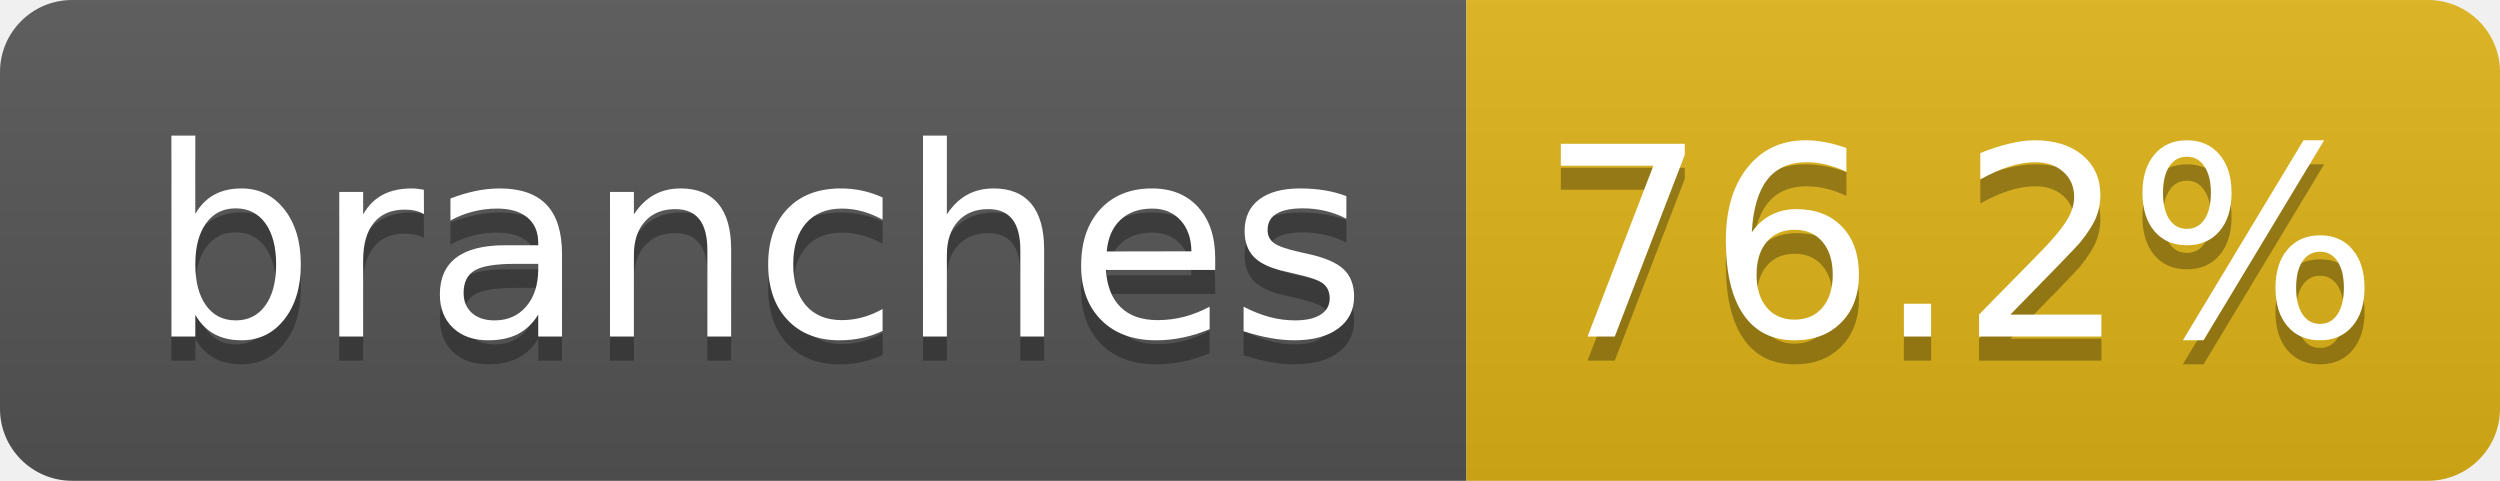
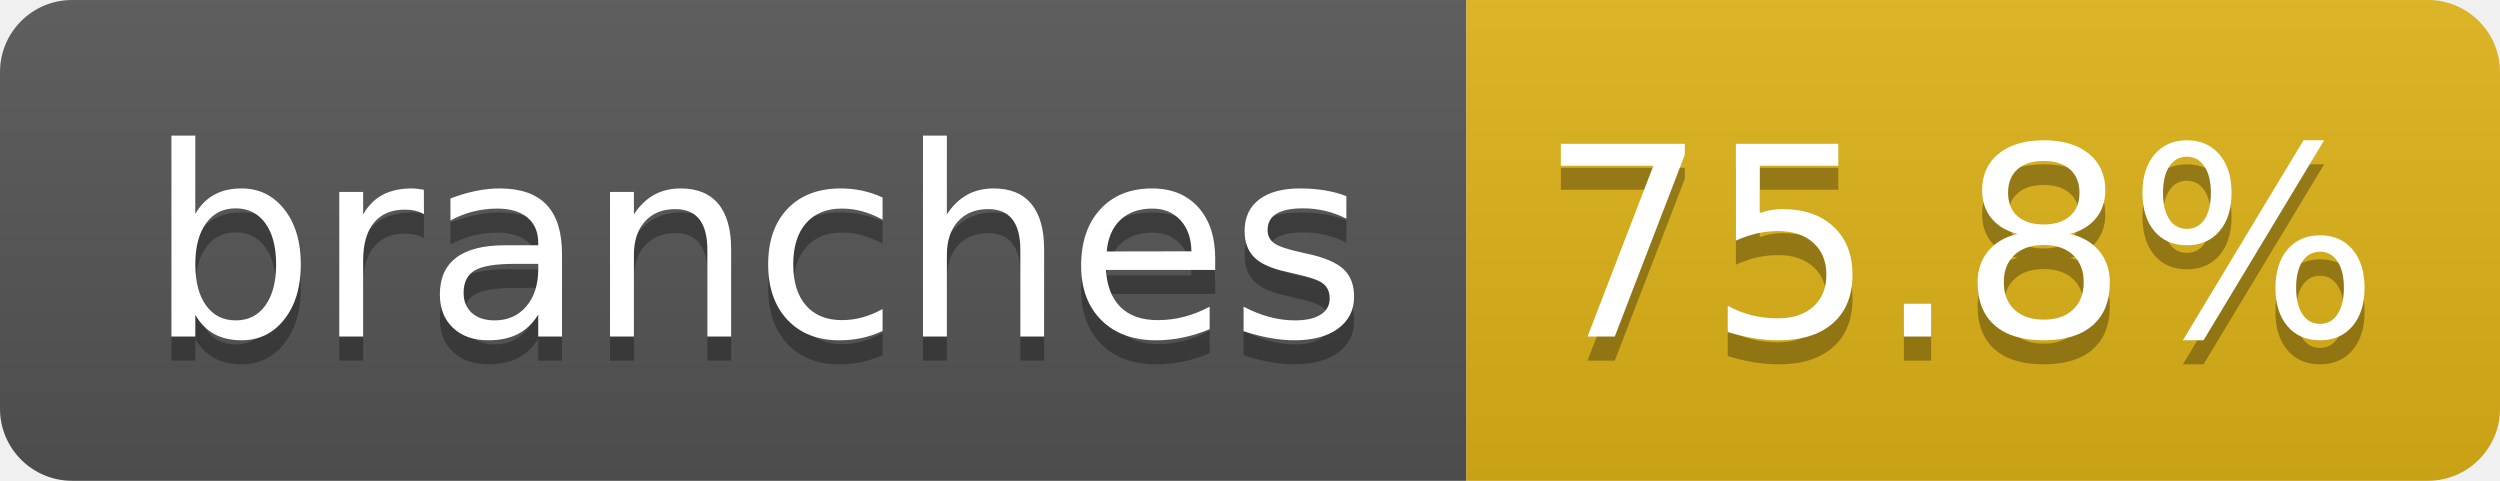
- <svg xmlns="http://www.w3.org/2000/svg" width="104" height="20" role="img" aria-label="branches: 76.2%">
+ <svg xmlns="http://www.w3.org/2000/svg" width="104" height="20" role="img" aria-label="branches: 75.8%">
  <linearGradient id="s" x2="0" y2="100%">
    <stop offset="0" stop-color="#bbb" stop-opacity=".1" />
    <stop offset="1" stop-opacity=".1" />
  </linearGradient>
  <clipPath id="r">
    <rect width="104" height="20" rx="3" fill="#fff" />
  </clipPath>
  <g clip-path="url(#r)">
    <rect width="61" height="20" fill="#555" />
    <rect x="61" width="43" height="20" fill="#dfb317" />
    <rect width="104" height="20" fill="url(#s)" />
  </g>
  <g fill="#fff" text-anchor="middle" font-family="Verdana,Geneva,DejaVu Sans,sans-serif" text-rendering="geometricPrecision" font-size="110">
    <text aria-hidden="true" x="315" y="150" fill="#010101" fill-opacity=".3" transform="scale(.1)" textLength="510">branches</text>
    <text x="315" y="140" transform="scale(.1)" fill="#fff" textLength="510">branches</text>
-     <text aria-hidden="true" x="815" y="150" fill="#010101" fill-opacity=".3" transform="scale(.1)" textLength="330">76.2%</text>
-     <text x="815" y="140" transform="scale(.1)" fill="#fff" textLength="330">76.2%</text>
+     <text aria-hidden="true" x="815" y="150" fill="#010101" fill-opacity=".3" transform="scale(.1)" textLength="330">75.8%</text>
+     <text x="815" y="140" transform="scale(.1)" fill="#fff" textLength="330">75.8%</text>
  </g>
</svg>
